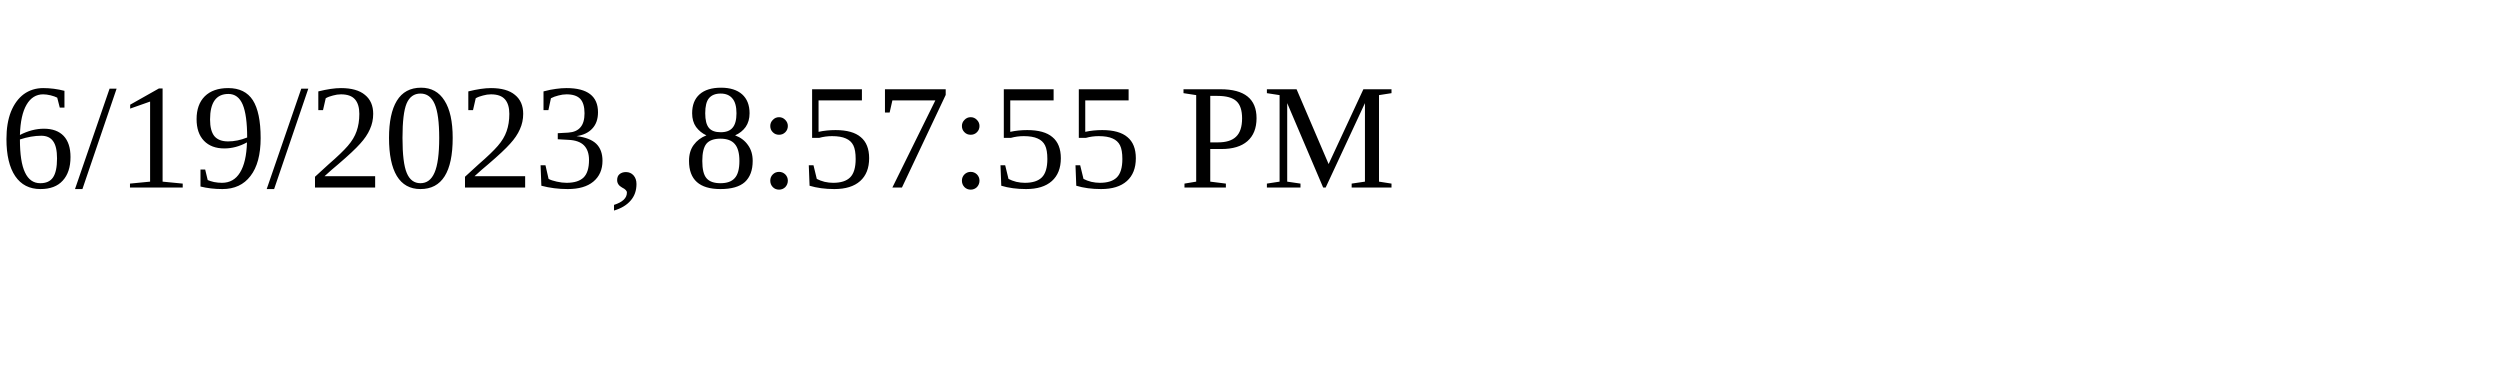
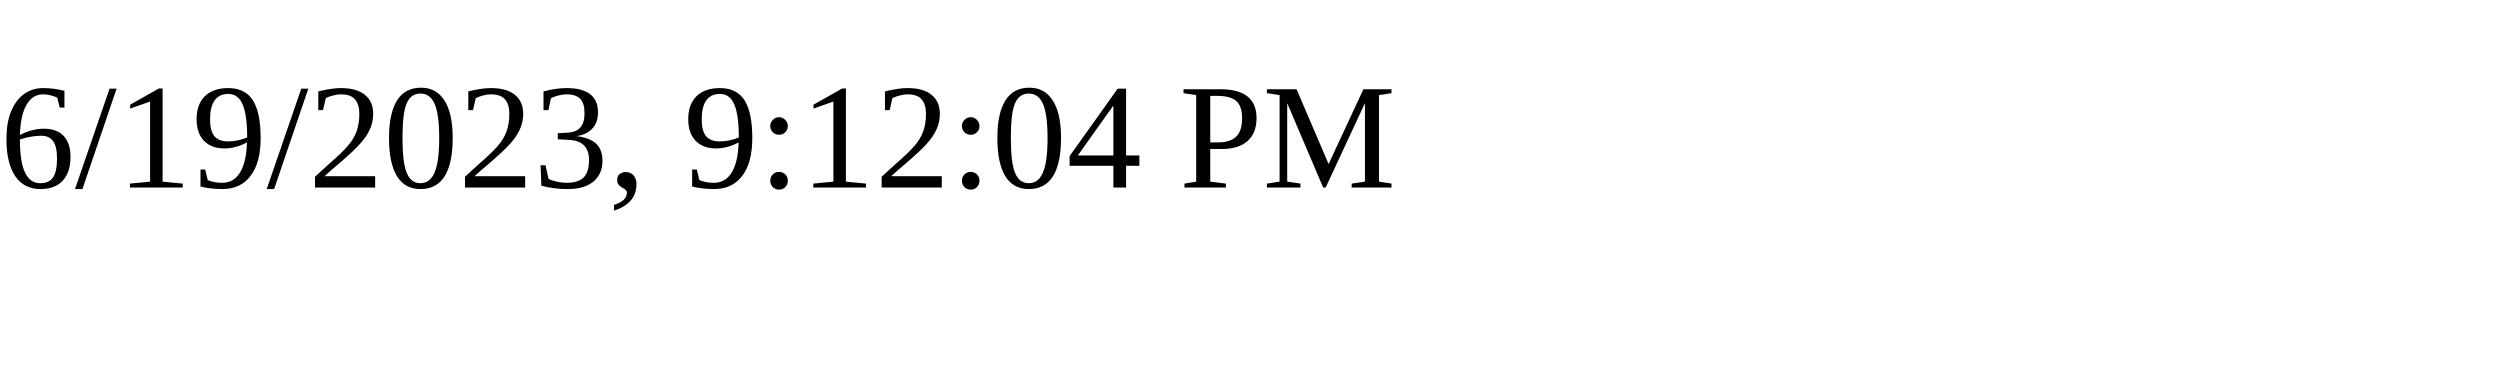
<svg xmlns="http://www.w3.org/2000/svg" height="30" width="200">
-   <text x="0" y="15">6/19/2023, 8:57:55 PM</text>
+   <text x="0" y="15">6/19/2023, 9:12:04 PM</text>
</svg>
